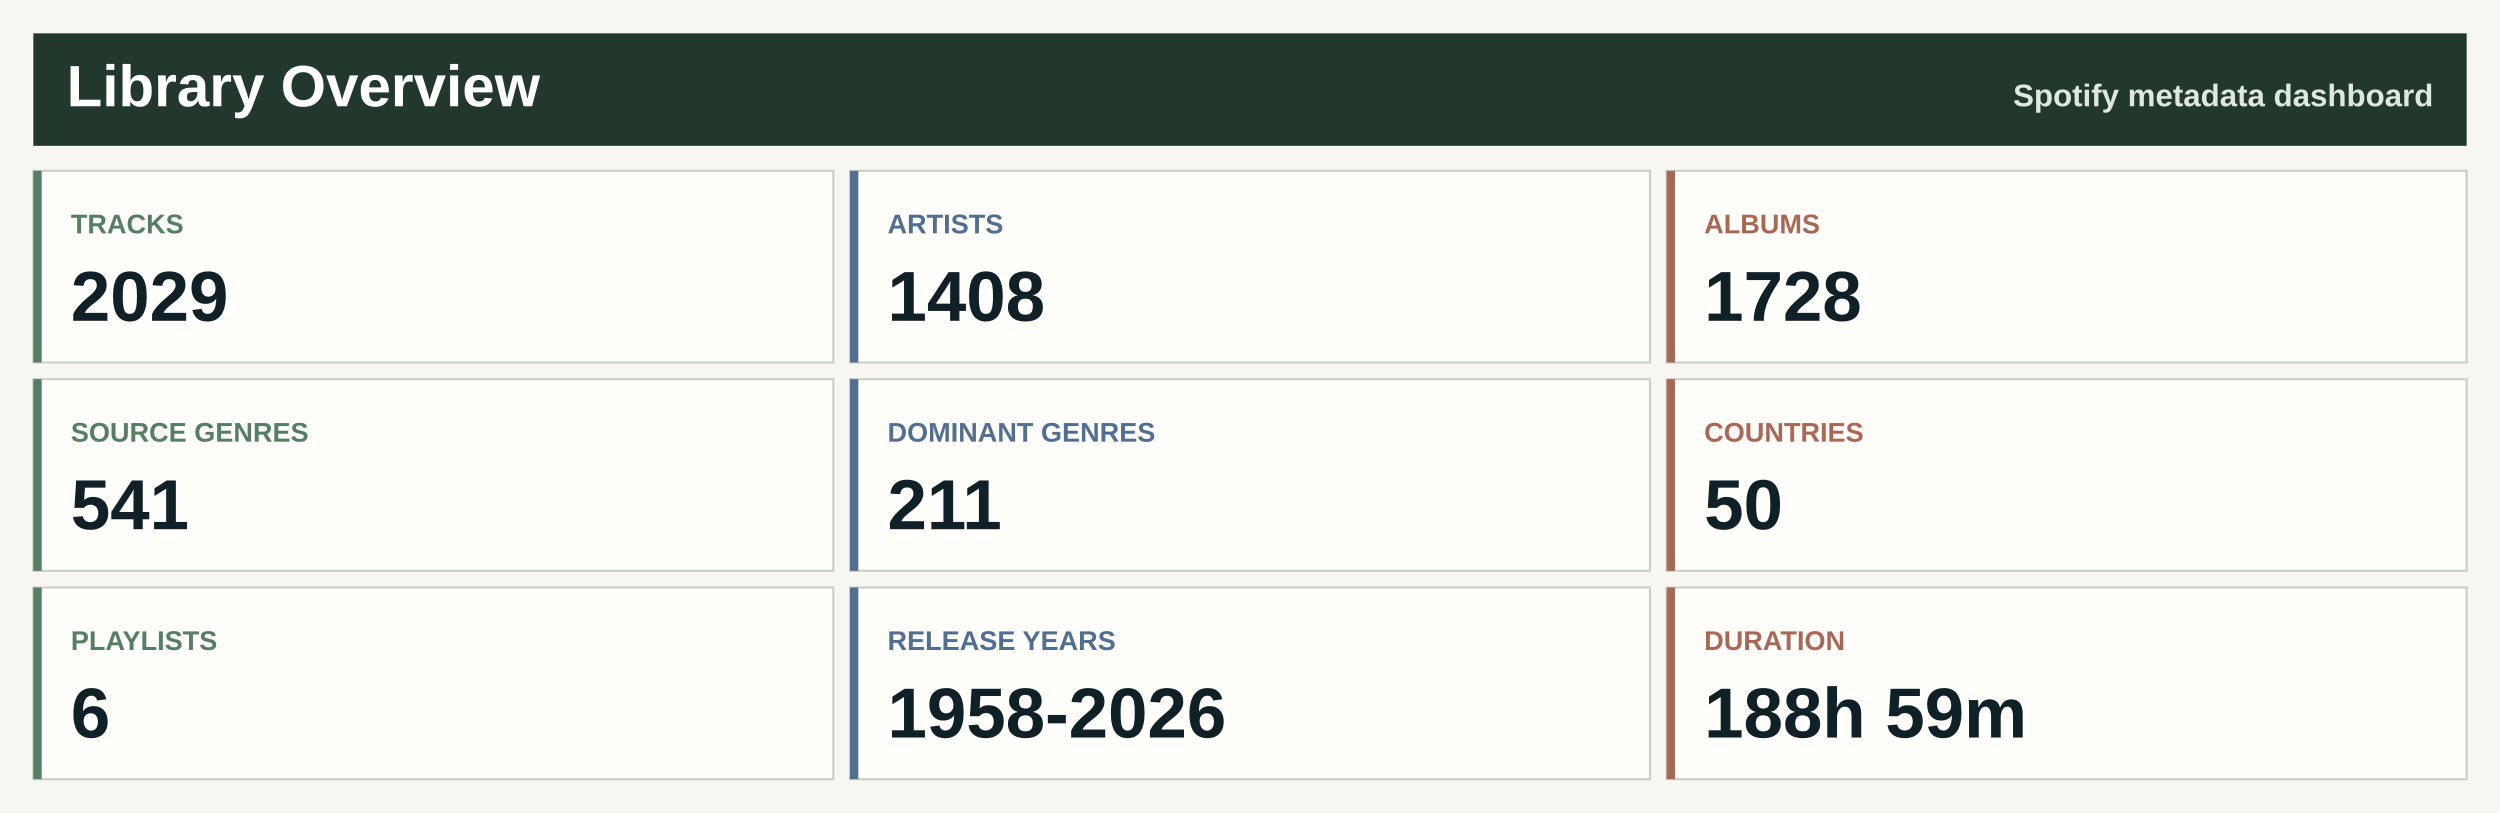
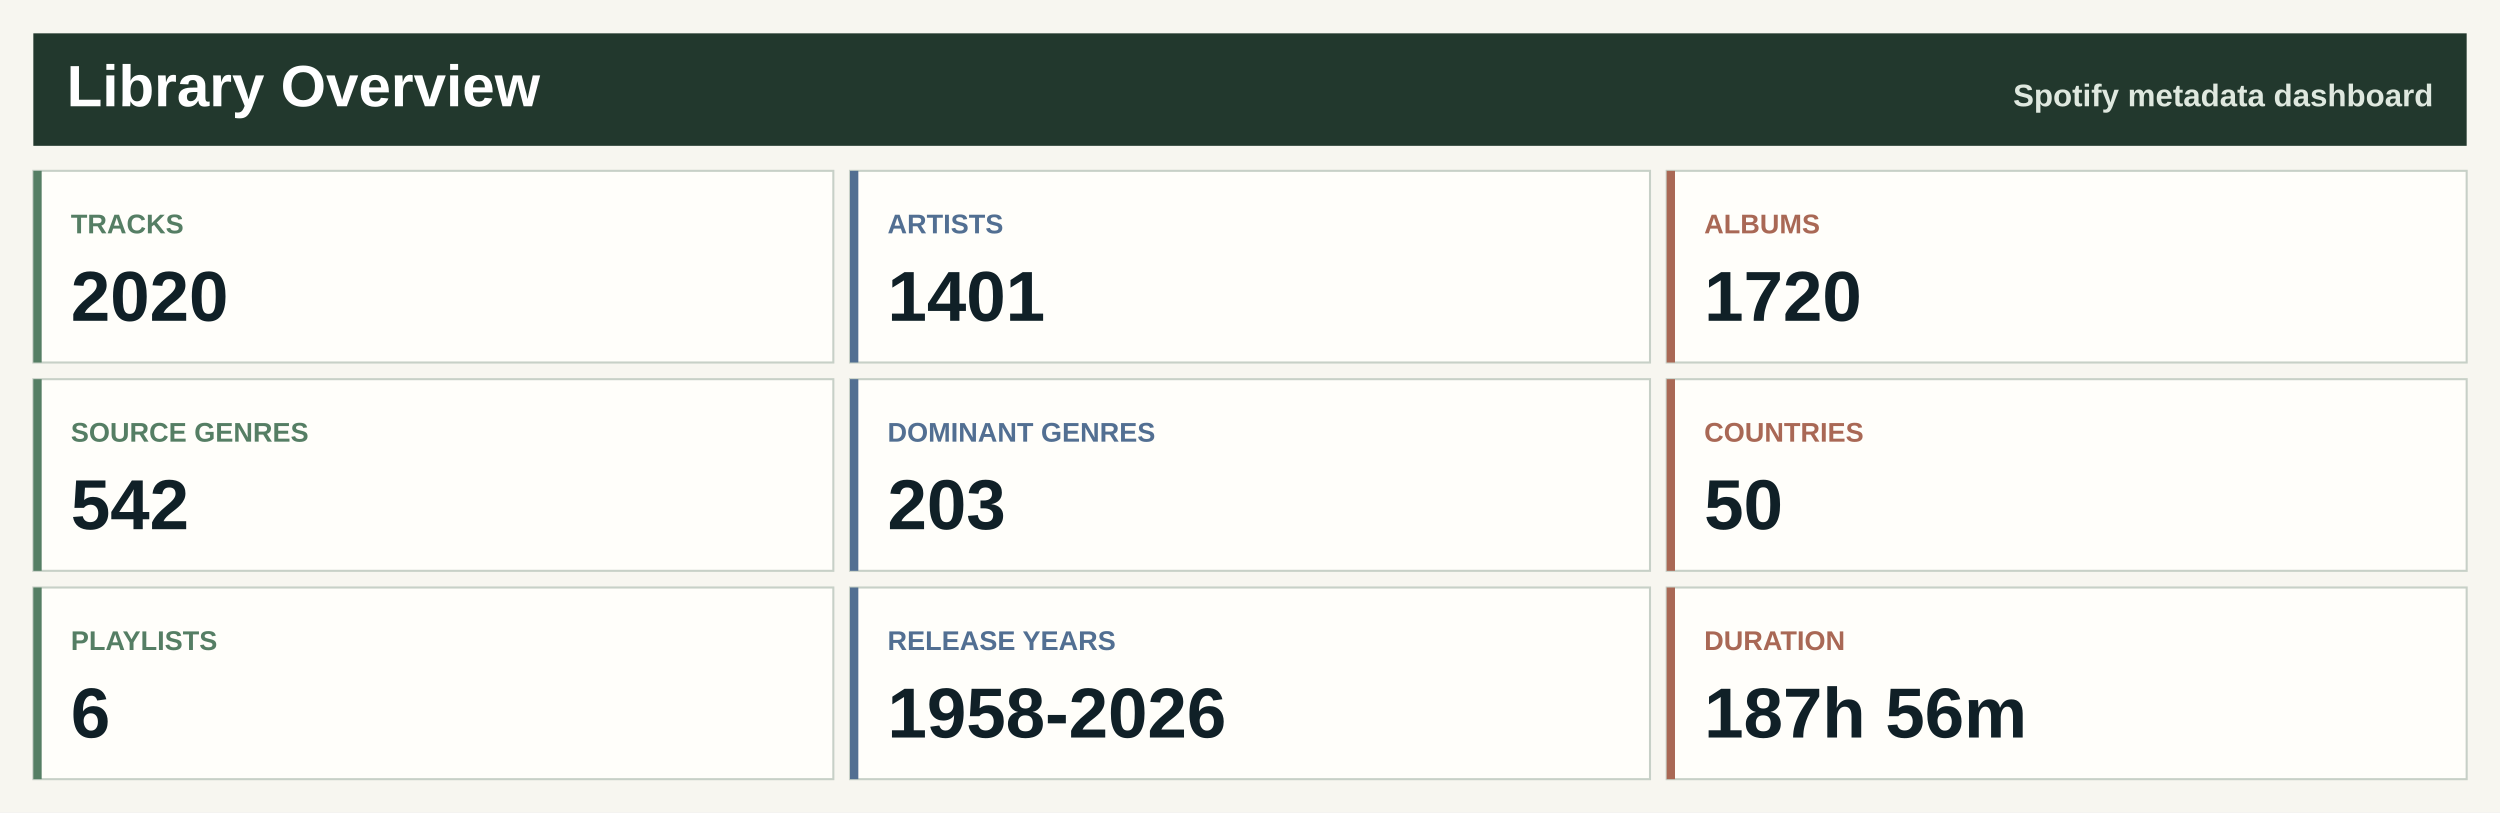
<svg xmlns="http://www.w3.org/2000/svg" width="1200" height="390" viewBox="0 0 1200 390" role="img" aria-label="Spotify library overview">
  <rect width="1200" height="390" fill="#f7f6f0" />
  <rect x="16" y="16" width="1168" height="54" fill="#22382d" />
  <text x="32.0" y="51.0" font-family="Segoe UI, Arial, sans-serif" font-size="28" font-weight="800" fill="#ffffff" text-anchor="start">Library Overview</text>
  <text x="1168.0" y="51.0" font-family="Segoe UI, Arial, sans-serif" font-size="15" font-weight="800" fill="#dfe8df" text-anchor="end">Spotify metadata dashboard</text>
  <rect x="16.0" y="82.0" width="384.0" height="92" fill="#fffefa" stroke="#c7d0c7" />
  <rect x="16.0" y="82.0" width="4" height="92" fill="#557e64" />
  <text x="34.0" y="112.0" font-family="Segoe UI, Arial, sans-serif" font-size="13" font-weight="800" fill="#557e64" text-anchor="start">TRACKS</text>
-   <text x="34.0" y="154.0" font-family="Segoe UI, Arial, sans-serif" font-size="34" font-weight="800" fill="#102027" text-anchor="start">2029</text>
+   <text x="34.0" y="154.0" font-family="Segoe UI, Arial, sans-serif" font-size="34" font-weight="800" fill="#102027" text-anchor="start">2020</text>
  <rect x="408.0" y="82.0" width="384.0" height="92" fill="#fffefa" stroke="#c7d0c7" />
  <rect x="408.0" y="82.0" width="4" height="92" fill="#526f92" />
  <text x="426.0" y="112.0" font-family="Segoe UI, Arial, sans-serif" font-size="13" font-weight="800" fill="#526f92" text-anchor="start">ARTISTS</text>
-   <text x="426.0" y="154.0" font-family="Segoe UI, Arial, sans-serif" font-size="34" font-weight="800" fill="#102027" text-anchor="start">1408</text>
+   <text x="426.0" y="154.0" font-family="Segoe UI, Arial, sans-serif" font-size="34" font-weight="800" fill="#102027" text-anchor="start">1401</text>
  <rect x="800.0" y="82.0" width="384.0" height="92" fill="#fffefa" stroke="#c7d0c7" />
  <rect x="800.0" y="82.0" width="4" height="92" fill="#a96855" />
  <text x="818.0" y="112.0" font-family="Segoe UI, Arial, sans-serif" font-size="13" font-weight="800" fill="#a96855" text-anchor="start">ALBUMS</text>
-   <text x="818.0" y="154.0" font-family="Segoe UI, Arial, sans-serif" font-size="34" font-weight="800" fill="#102027" text-anchor="start">1728</text>
+   <text x="818.0" y="154.0" font-family="Segoe UI, Arial, sans-serif" font-size="34" font-weight="800" fill="#102027" text-anchor="start">1720</text>
  <rect x="16.0" y="182.0" width="384.0" height="92" fill="#fffefa" stroke="#c7d0c7" />
  <rect x="16.0" y="182.0" width="4" height="92" fill="#557e64" />
  <text x="34.0" y="212.0" font-family="Segoe UI, Arial, sans-serif" font-size="13" font-weight="800" fill="#557e64" text-anchor="start">SOURCE GENRES</text>
-   <text x="34.0" y="254.0" font-family="Segoe UI, Arial, sans-serif" font-size="34" font-weight="800" fill="#102027" text-anchor="start">541</text>
+   <text x="34.0" y="254.0" font-family="Segoe UI, Arial, sans-serif" font-size="34" font-weight="800" fill="#102027" text-anchor="start">542</text>
  <rect x="408.0" y="182.0" width="384.0" height="92" fill="#fffefa" stroke="#c7d0c7" />
  <rect x="408.0" y="182.0" width="4" height="92" fill="#526f92" />
  <text x="426.0" y="212.0" font-family="Segoe UI, Arial, sans-serif" font-size="13" font-weight="800" fill="#526f92" text-anchor="start">DOMINANT GENRES</text>
-   <text x="426.0" y="254.0" font-family="Segoe UI, Arial, sans-serif" font-size="34" font-weight="800" fill="#102027" text-anchor="start">211</text>
+   <text x="426.0" y="254.0" font-family="Segoe UI, Arial, sans-serif" font-size="34" font-weight="800" fill="#102027" text-anchor="start">203</text>
  <rect x="800.0" y="182.0" width="384.0" height="92" fill="#fffefa" stroke="#c7d0c7" />
  <rect x="800.0" y="182.0" width="4" height="92" fill="#a96855" />
  <text x="818.0" y="212.0" font-family="Segoe UI, Arial, sans-serif" font-size="13" font-weight="800" fill="#a96855" text-anchor="start">COUNTRIES</text>
  <text x="818.0" y="254.0" font-family="Segoe UI, Arial, sans-serif" font-size="34" font-weight="800" fill="#102027" text-anchor="start">50</text>
  <rect x="16.0" y="282.0" width="384.0" height="92" fill="#fffefa" stroke="#c7d0c7" />
  <rect x="16.0" y="282.0" width="4" height="92" fill="#557e64" />
  <text x="34.0" y="312.0" font-family="Segoe UI, Arial, sans-serif" font-size="13" font-weight="800" fill="#557e64" text-anchor="start">PLAYLISTS</text>
  <text x="34.0" y="354.0" font-family="Segoe UI, Arial, sans-serif" font-size="34" font-weight="800" fill="#102027" text-anchor="start">6</text>
  <rect x="408.0" y="282.0" width="384.0" height="92" fill="#fffefa" stroke="#c7d0c7" />
  <rect x="408.0" y="282.0" width="4" height="92" fill="#526f92" />
  <text x="426.0" y="312.0" font-family="Segoe UI, Arial, sans-serif" font-size="13" font-weight="800" fill="#526f92" text-anchor="start">RELEASE YEARS</text>
  <text x="426.0" y="354.0" font-family="Segoe UI, Arial, sans-serif" font-size="34" font-weight="800" fill="#102027" text-anchor="start">1958-2026</text>
  <rect x="800.0" y="282.0" width="384.0" height="92" fill="#fffefa" stroke="#c7d0c7" />
  <rect x="800.0" y="282.0" width="4" height="92" fill="#a96855" />
  <text x="818.0" y="312.0" font-family="Segoe UI, Arial, sans-serif" font-size="13" font-weight="800" fill="#a96855" text-anchor="start">DURATION</text>
-   <text x="818.0" y="354.0" font-family="Segoe UI, Arial, sans-serif" font-size="34" font-weight="800" fill="#102027" text-anchor="start">188h 59m</text>
+   <text x="818.0" y="354.0" font-family="Segoe UI, Arial, sans-serif" font-size="34" font-weight="800" fill="#102027" text-anchor="start">187h 56m</text>
</svg>
